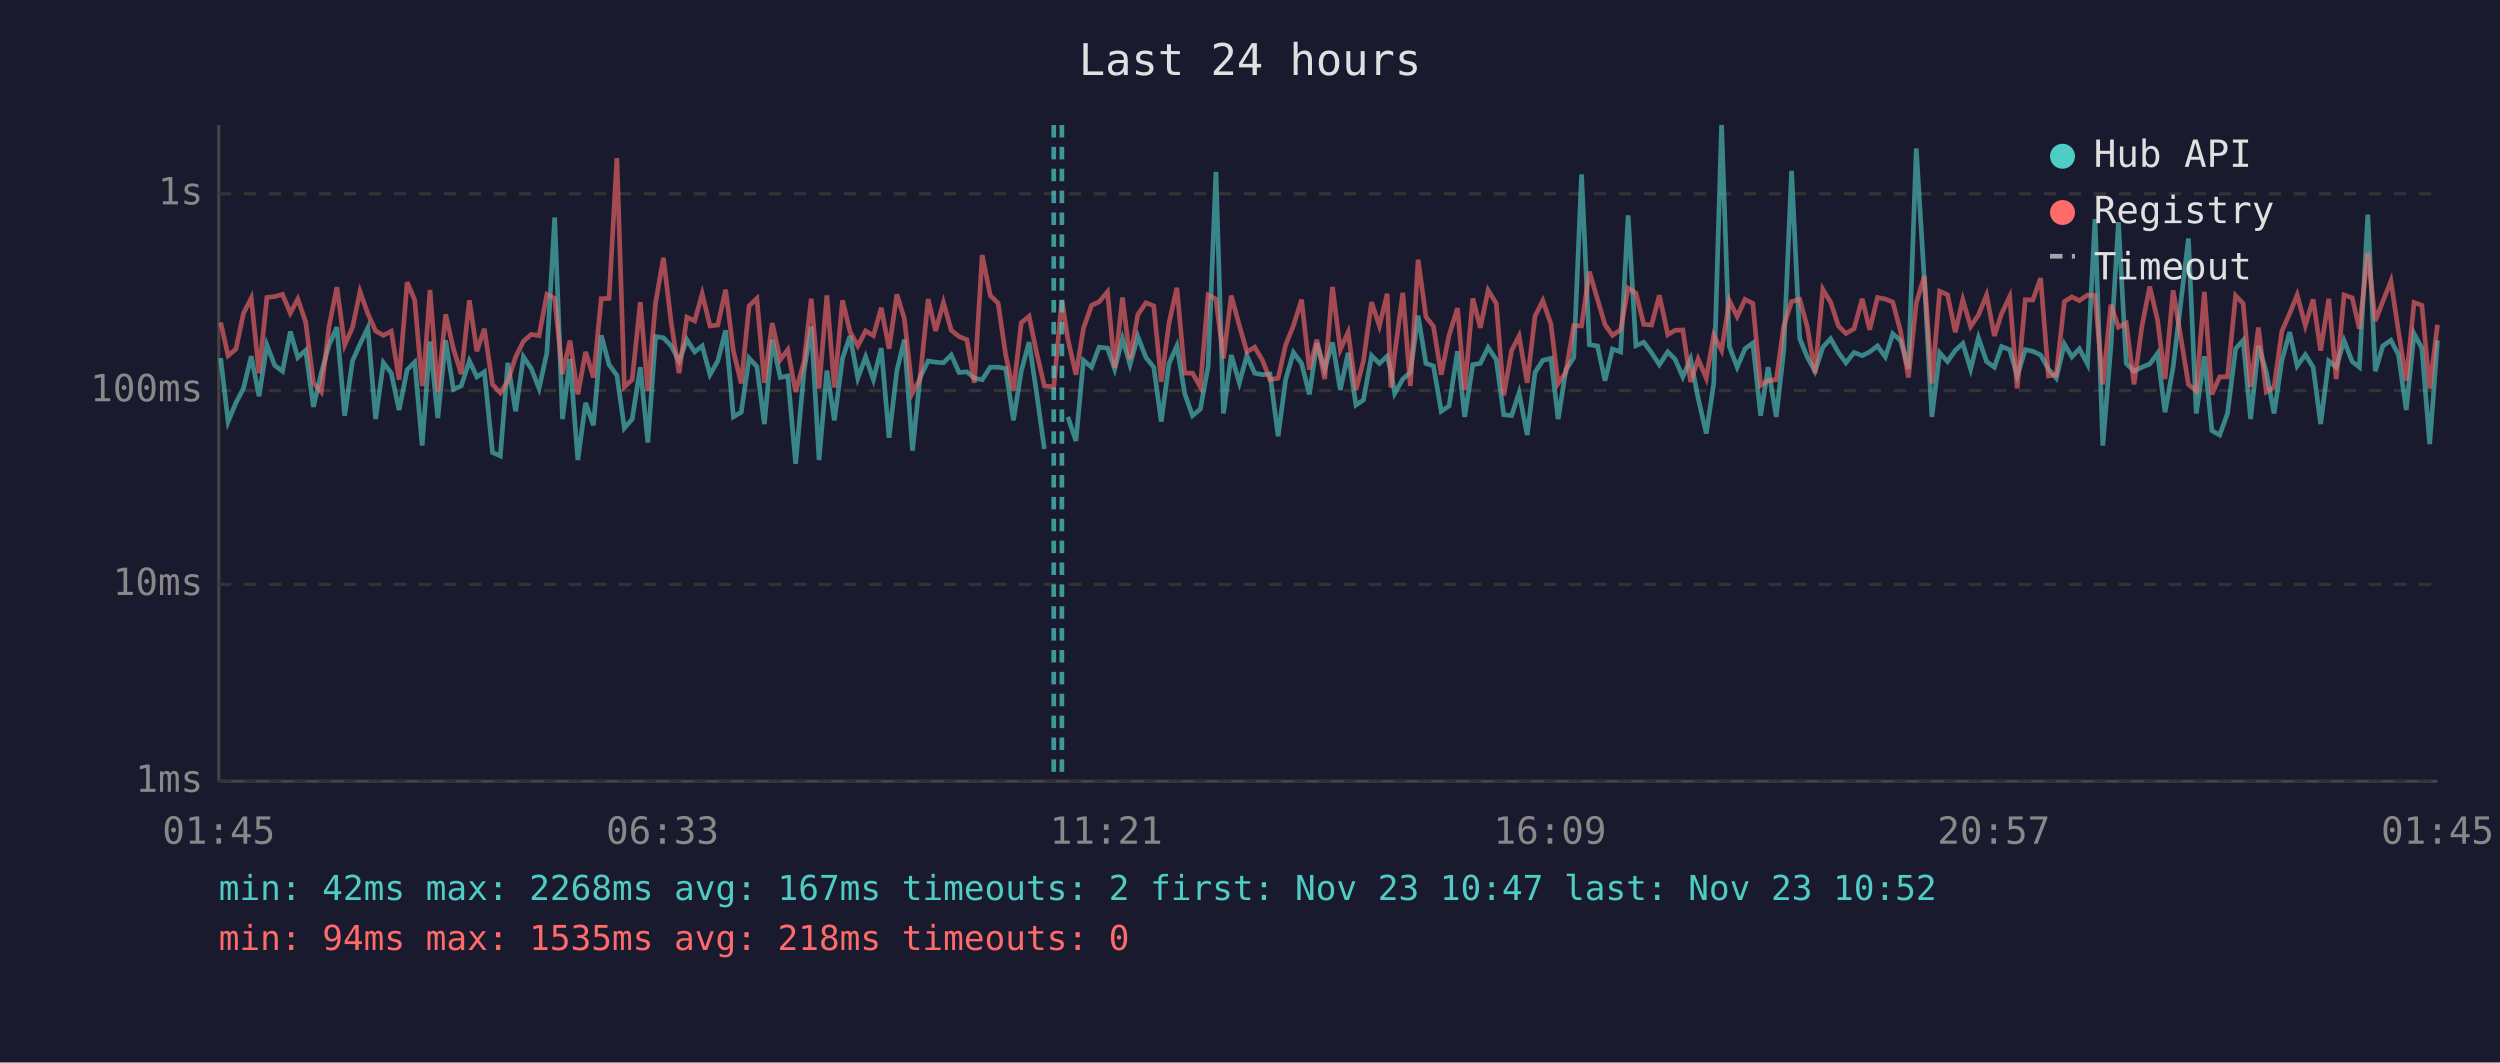
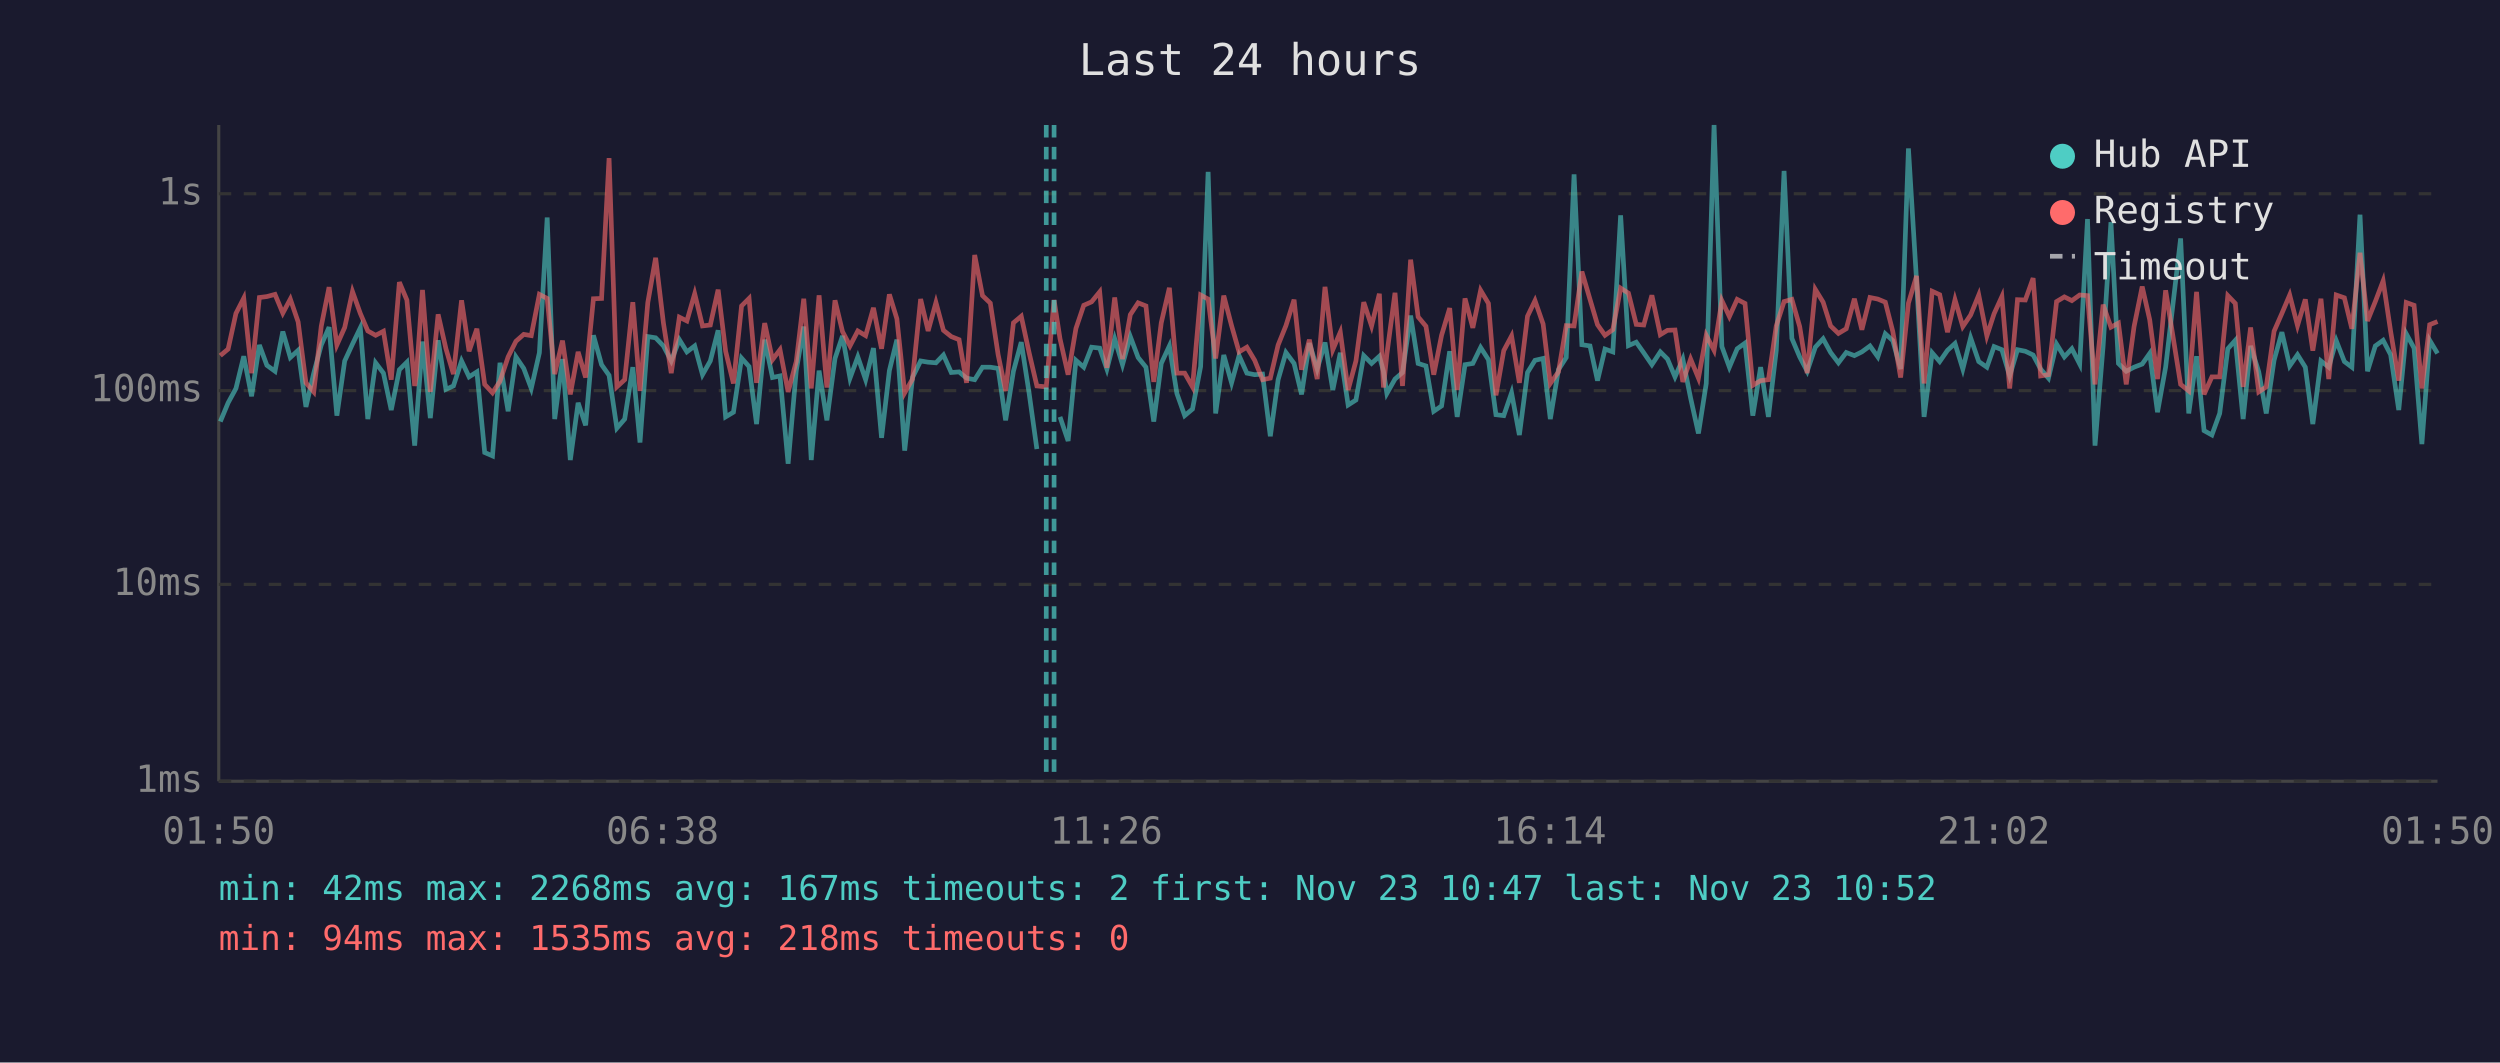
<svg xmlns="http://www.w3.org/2000/svg" viewBox="0 0 800 340" font-family="monospace" font-size="12">
  <rect width="800" height="340" fill="#1a1a2e" />
  <text x="400" y="24" fill="#e0e0e0" font-size="14" text-anchor="middle">Last 24 hours</text>
  <line x1="70" y1="40" x2="70" y2="250" stroke="#444" stroke-width="1" />
  <line x1="70" y1="250" x2="780" y2="250" stroke="#444" stroke-width="1" />
  <line x1="70" y1="250" x2="780" y2="250" stroke="#333" stroke-width="1" stroke-dasharray="4" />
  <text x="65" y="250" fill="#888" text-anchor="end" dominant-baseline="middle">1ms</text>
  <line x1="70" y1="187" x2="780" y2="187" stroke="#333" stroke-width="1" stroke-dasharray="4" />
  <text x="65" y="187" fill="#888" text-anchor="end" dominant-baseline="middle">10ms</text>
  <line x1="70" y1="125" x2="780" y2="125" stroke="#333" stroke-width="1" stroke-dasharray="4" />
  <text x="65" y="125" fill="#888" text-anchor="end" dominant-baseline="middle">100ms</text>
  <line x1="70" y1="62" x2="780" y2="62" stroke="#333" stroke-width="1" stroke-dasharray="4" />
  <text x="65" y="62" fill="#888" text-anchor="end" dominant-baseline="middle">1s</text>
-   <text x="70" y="270" fill="#888" text-anchor="middle">01:45</text>
-   <text x="212" y="270" fill="#888" text-anchor="middle">06:33</text>
-   <text x="354" y="270" fill="#888" text-anchor="middle">11:21</text>
-   <text x="496" y="270" fill="#888" text-anchor="middle">16:09</text>
-   <text x="638" y="270" fill="#888" text-anchor="middle">20:57</text>
-   <text x="780" y="270" fill="#888" text-anchor="middle">01:45</text>
-   <polyline points="70.6,114.6 73.0,134.9 75.5,128.9 77.9,124.3 80.4,114.0 82.9,126.8 85.4,110.4 87.9,116.9 90.4,118.8 92.9,106.1 95.3,114.4 97.8,112.1 100.3,130.2 102.8,119.4 105.3,110.4 107.8,104.7 110.3,133.0 112.8,115.5 115.2,110.1 117.7,104.9 120.2,134.1 122.7,116.1 125.2,119.4 127.7,131.2 130.3,118.3 132.7,115.9 135.1,142.6 135.6,135.7 137.6,109.3 140.1,133.8 142.6,108.9 145.1,124.6 147.6,123.5 150.2,115.5 152.6,120.6 155.0,119.0 157.6,144.8 160.1,145.9 162.5,116.1 165.0,131.6 167.5,114.2 170.0,117.9 172.5,124.3 175.0,112.9 177.5,69.6 180.0,134.1 182.4,114.9 184.9,147.2 187.4,128.9 189.9,136.1 192.4,107.3 194.9,116.7 197.4,120.1 199.8,137.0 202.3,134.1 204.9,117.5 207.3,141.6 209.8,107.7 212.3,108.1 214.8,110.7 217.3,115.5 219.8,108.7 222.3,112.6 224.7,110.7 227.2,119.9 229.7,115.5 232.2,105.7 234.7,133.4 237.2,131.9 239.7,114.6 242.2,117.3 244.6,135.7 247.1,108.7 249.7,120.8 252.1,120.3 254.6,148.4 257.3,118.6 259.6,104.5 262.1,147.2 264.6,118.6 267.0,134.5 269.6,114.7 272.0,107.5 274.5,121.0 277.0,114.2 279.5,121.5 282.0,111.4 284.5,140.1 287.0,118.6 289.4,108.7 292.0,144.2 294.4,120.8 297.0,115.5 299.4,115.9 301.9,116.1 304.4,113.6 306.9,119.2 309.4,119.0 311.8,121.0 314.3,121.5 316.9,117.5 319.4,117.5 321.8,117.9 324.3,134.5 326.8,118.8 329.3,109.5 331.7,125.7 334.2,143.7" fill="none" stroke="#4ecdc4" stroke-width="1.5" opacity="0.6" />
-   <polyline points="341.7,133.4 344.3,141.1 346.7,115.3 349.3,117.5 351.7,111.1 354.4,111.4 356.7,118.1 359.2,108.4 361.6,116.7 364.1,107.7 366.7,114.4 369.2,117.5 371.6,134.9 374.1,116.3 376.6,110.7 379.1,125.9 381.6,133.0 384.1,130.9 386.6,117.3 389.1,55.0 391.5,132.3 394.0,113.6 396.6,122.5 399.0,113.8 401.5,119.4 404.0,119.9 406.4,119.7 409.0,139.6 411.4,121.5 413.9,112.8 416.5,116.3 419.0,126.2 421.4,109.8 423.9,118.1 426.4,109.6 428.9,124.8 431.4,112.9 433.9,129.6 436.3,128.0 438.9,113.8 441.4,116.3 443.9,114.0 445.1,118.8 446.3,125.9 448.9,121.3 451.3,119.2 453.8,101.0 456.3,116.3 458.7,117.1 461.2,131.6 463.7,129.9 466.4,112.4 468.7,133.4 471.3,116.7 473.7,116.3 476.2,111.2 478.8,115.1 481.2,132.7 483.7,133.0 486.1,125.7 488.7,139.2 491.2,119.2 493.7,115.3 496.3,114.7 498.6,134.1 501.1,118.3 503.6,114.4 506.1,55.8 508.6,110.3 511.2,110.7 513.6,121.8 516.0,111.7 518.6,112.6 521.0,68.9 523.5,110.6 526.0,109.5 528.5,112.9 531.0,116.7 533.7,112.6 536.0,114.9 538.5,120.6 541.0,114.9 543.4,127.4 546.0,138.7 548.4,122.7 550.9,40.0 553.4,110.9 555.9,117.5 558.4,111.6 560.9,109.8 563.4,133.0 565.8,117.5 568.4,133.4 570.8,112.2 573.3,54.7 575.9,108.3 578.3,114.2 580.8,118.8 583.3,111.1 585.8,108.4 588.3,112.8 590.7,116.1 593.3,112.8 595.9,113.8 598.3,112.6 600.8,110.7 603.3,114.2 605.7,106.8 608.2,109.0 610.7,118.1 613.2,47.5 615.8,89.9 618.2,133.4 620.7,112.9 623.2,115.7 625.7,112.1 628.1,109.9 630.6,118.1 633.1,108.1 635.7,115.7 638.2,117.5 640.5,110.9 643.1,111.9 645.5,120.3 648.1,111.9 650.5,112.4 653.0,113.6 655.5,118.1 658.0,121.0 660.6,110.1 663.0,114.2 665.4,111.6 668.0,116.5 670.4,70.1 672.9,142.6 675.5,110.7 677.9,71.1 680.4,116.3 682.9,118.8 685.4,117.5 687.9,116.5 690.4,113.1 692.8,131.9 695.4,117.5 700.3,76.3 702.8,132.3 705.4,114.0 707.8,137.8 710.3,139.2 712.8,132.3 715.4,111.6 717.8,108.9 720.2,134.1 722.7,110.7 725.2,119.0 727.7,132.3 730.2,115.3 732.7,106.3 735.1,117.1 737.7,113.5 740.2,117.5 742.6,135.7 745.2,115.5 747.6,117.5 750.1,109.0 752.7,115.7 755.0,117.5 757.7,68.7 760.1,118.8 762.5,110.7 765.1,108.9 767.5,113.5 770.0,131.2 772.5,106.8 775.0,111.4 777.5,142.1 780.0,108.9" fill="none" stroke="#4ecdc4" stroke-width="1.5" opacity="0.6" />
-   <polyline points="70.6,103.2 73.0,113.8 75.5,111.7 77.9,100.3 80.4,95.4 82.9,119.4 85.4,95.2 87.9,94.9 90.4,94.2 92.9,100.2 95.3,95.7 97.8,103.0 100.3,122.5 102.8,125.4 105.3,104.4 107.8,91.9 110.3,110.4 112.8,104.8 115.2,93.3 117.7,100.3 120.2,105.9 122.7,107.3 125.2,106.0 127.7,121.5 130.3,90.3 132.7,96.0 135.1,123.5 135.6,120.3 137.6,92.8 140.1,125.4 142.6,100.6 145.1,111.6 147.6,119.7 150.2,96.1 152.6,112.4 155.0,105.2 157.6,123.0 160.1,125.7 162.5,122.0 165.0,114.2 167.5,109.2 170.0,107.0 172.5,107.4 175.0,94.2 177.5,95.5 180.0,119.7 182.4,109.0 184.9,126.2 187.4,112.6 189.9,120.8 192.4,95.6 194.9,95.5 197.4,50.6 199.8,123.8 202.3,121.5 204.9,96.7 207.3,125.1 209.8,96.8 212.3,82.5 214.8,103.4 217.3,119.4 219.8,101.5 222.3,102.7 224.7,94.0 227.2,104.3 229.7,104.0 232.2,92.7 234.7,112.4 237.2,122.7 239.7,97.9 242.2,95.5 244.6,122.5 247.1,103.4 249.7,115.1 252.1,111.9 254.6,125.4 257.3,115.7 259.6,95.6 262.1,124.3 264.6,94.5 267.0,124.0 269.6,96.1 272.0,106.1 274.5,110.7 277.0,105.9 279.5,107.4 282.0,98.5 284.5,111.6 287.0,94.2 289.4,102.0 292.0,125.7 294.4,121.3 297.0,95.7 299.4,105.9 301.9,96.8 304.4,105.7 306.9,107.7 309.4,108.7 311.8,122.5 314.3,81.6 316.9,94.6 319.4,97.0 321.8,113.5 324.3,125.1 326.8,103.3 329.3,101.2 331.7,112.8 334.2,123.5 337.2,123.8 339.8,96.0 341.7,108.4 344.3,119.9 346.7,105.1 349.3,97.7 351.7,96.6 354.4,93.4 356.7,117.7 359.2,95.2 361.6,114.9 364.1,100.7 366.7,96.9 369.2,97.9 371.6,122.2 374.1,103.3 376.6,92.1 379.1,119.4 381.6,119.4 384.1,123.8 386.6,94.4 389.1,95.7 391.5,114.7 394.0,94.6 396.6,104.2 399.0,112.6 401.5,111.1 404.0,115.3 406.4,121.5 409.0,121.0 411.4,110.4 413.9,104.2 416.5,95.9 419.0,118.3 421.4,108.7 423.9,121.3 426.4,91.8 428.9,111.9 431.4,106.3 433.9,124.8 436.3,115.5 438.9,96.7 441.4,104.3 443.9,94.0 445.1,124.0 446.3,113.3 448.9,93.7 451.3,123.5 453.8,83.1 456.3,101.4 458.7,104.4 461.2,119.9 463.7,107.3 466.4,98.6 468.7,124.8 471.3,95.5 473.7,104.9 476.2,92.9 478.8,97.1 481.2,126.5 483.7,112.2 486.1,107.5 488.7,122.5 491.2,101.2 493.7,96.2 496.3,103.7 498.6,122.7 501.1,119.0 503.6,104.2 506.1,104.3 508.6,86.9 511.2,95.8 513.6,103.9 516.0,107.3 518.6,105.5 521.0,92.2 523.5,93.8 526.0,103.8 528.5,104.0 531.0,94.5 533.7,107.1 536.0,105.7 538.5,105.6 541.0,122.2 543.4,114.9 546.0,121.0 548.4,107.3 550.9,112.1 553.4,96.2 555.9,101.3 558.4,95.8 560.9,97.1 563.4,123.3 565.8,121.8 568.4,121.5 570.8,104.3 573.3,96.5 575.9,95.8 578.3,104.5 580.8,119.4 583.3,92.6 585.8,96.7 588.3,104.3 590.7,106.7 593.3,105.2 595.9,95.6 598.3,105.5 600.8,95.2 603.3,95.7 605.7,96.7 608.2,106.1 610.7,120.8 613.2,97.0 615.8,88.3 618.2,122.7 620.7,93.2 623.2,94.3 625.7,106.3 628.1,95.9 630.6,104.5 633.1,100.8 635.7,94.4 638.2,107.5 640.5,100.4 643.1,94.9 645.5,124.3 648.1,95.9 650.5,96.0 653.0,89.0 655.5,120.3 658.0,119.9 660.6,96.5 663.0,95.0 665.4,96.2 668.0,94.4 670.4,94.6 672.9,123.0 675.5,97.5 677.9,104.7 680.4,103.4 682.9,123.0 685.4,104.5 687.9,91.7 690.4,102.3 692.8,121.3 695.4,92.9 700.3,123.0 702.8,125.1 705.4,93.4 707.8,126.2 710.3,120.6 712.8,120.6 715.4,94.6 717.8,97.1 720.2,123.8 722.7,104.8 725.2,125.4 727.7,123.8 730.2,106.0 732.7,100.3 735.1,94.4 737.7,104.2 740.2,95.8 742.6,112.2 745.2,95.6 747.6,121.3 750.1,94.4 752.7,95.3 755.0,105.2 757.7,80.9 760.1,102.7 762.5,96.5 765.1,89.9 767.5,106.0 770.0,121.8 772.5,96.8 775.0,97.7 777.5,124.3 780.0,103.9" fill="none" stroke="#ff6b6b" stroke-width="1.5" opacity="0.6" />
-   <line x1="337.2" y1="40" x2="337.2" y2="250" stroke="#4ecdc4" stroke-width="1.5" stroke-dasharray="4,3" opacity="0.7" />
-   <line x1="339.8" y1="40" x2="339.8" y2="250" stroke="#4ecdc4" stroke-width="1.5" stroke-dasharray="4,3" opacity="0.7" />
+   <text x="70" y="270" fill="#888" text-anchor="middle">01:50</text>
+   <text x="212" y="270" fill="#888" text-anchor="middle">06:38</text>
+   <text x="354" y="270" fill="#888" text-anchor="middle">11:26</text>
+   <text x="496" y="270" fill="#888" text-anchor="middle">16:14</text>
+   <text x="638" y="270" fill="#888" text-anchor="middle">21:02</text>
+   <text x="780" y="270" fill="#888" text-anchor="middle">01:50</text>
+   <polyline points="70.5,134.9 73.0,128.9 75.5,124.3 78.0,114.0 80.5,126.8 83.0,110.4 85.4,116.9 88.0,118.8 90.5,106.1 92.9,114.4 95.4,112.1 97.9,130.2 100.4,119.4 102.8,110.4 105.3,104.7 107.8,133.0 110.3,115.5 112.8,110.1 115.3,104.9 117.7,134.1 120.2,116.1 122.7,119.4 125.2,131.2 127.8,118.3 130.2,115.9 132.7,142.6 133.2,135.7 135.2,109.3 137.7,133.8 140.2,108.9 142.7,124.6 145.1,123.5 147.7,115.5 150.1,120.6 152.6,119.0 155.1,144.8 157.6,145.9 160.0,116.1 162.6,131.6 165.1,114.2 167.6,117.9 170.0,124.3 172.6,112.9 175.1,69.6 177.5,134.1 180.0,114.9 182.5,147.2 185.0,128.9 187.4,136.1 189.9,107.3 192.5,116.7 194.9,120.1 197.4,137.0 199.9,134.1 202.5,117.5 204.8,141.6 207.3,107.7 209.8,108.1 212.3,110.7 214.8,115.5 217.4,108.7 219.8,112.6 222.3,110.7 224.8,119.9 227.3,115.5 229.8,105.7 232.2,133.4 234.7,131.9 237.3,114.6 239.7,117.3 242.1,135.7 244.7,108.7 247.2,120.8 249.6,120.3 252.2,148.4 254.8,118.6 257.2,104.5 259.6,147.2 262.1,118.6 264.6,134.5 267.2,114.7 269.6,107.5 272.0,121.0 274.5,114.2 277.0,121.5 279.5,111.4 282.1,140.1 284.6,118.6 287.0,108.7 289.5,144.2 292.0,120.8 294.6,115.5 297.0,115.9 299.5,116.1 301.9,113.6 304.4,119.2 306.9,119.0 309.3,121.0 311.9,121.5 314.4,117.5 316.9,117.5 319.4,117.9 321.8,134.5 324.3,118.8 326.8,109.5 329.3,125.7 331.8,143.7" fill="none" stroke="#4ecdc4" stroke-width="1.5" opacity="0.6" />
+   <polyline points="339.2,133.4 341.8,141.1 344.3,115.3 346.8,117.5 349.3,111.1 351.9,111.4 354.2,118.1 356.7,108.4 359.2,116.7 361.7,107.7 364.2,114.4 366.7,117.5 369.2,134.9 371.6,116.3 374.2,110.7 376.6,125.9 379.1,133.0 381.6,130.9 384.2,117.3 386.6,55.0 389.0,132.3 391.6,113.6 394.1,122.5 396.5,113.8 399.0,119.4 401.5,119.9 404.0,119.7 406.5,139.6 409.0,121.5 411.5,112.8 414.1,116.3 416.5,126.2 419.0,109.8 421.5,118.1 424.0,109.6 426.5,124.8 428.9,112.9 431.4,129.6 433.9,128.0 436.4,113.8 438.9,116.3 441.4,114.0 442.7,118.8 443.8,125.9 446.4,121.3 448.8,119.2 451.4,101.0 453.8,116.3 456.3,117.1 458.8,131.6 461.3,129.9 463.9,112.4 466.3,133.4 468.8,116.7 471.3,116.3 473.8,111.2 476.3,115.1 478.7,132.7 481.2,133.0 483.7,125.7 486.2,139.2 488.8,119.2 491.2,115.3 493.8,114.7 496.1,134.1 498.7,118.3 501.2,114.4 503.7,55.8 506.2,110.3 508.8,110.7 511.2,121.8 513.6,111.7 516.1,112.6 518.6,68.9 521.1,110.6 523.6,109.5 526.0,112.9 528.6,116.7 531.3,112.6 533.6,114.9 536.0,120.6 538.5,114.9 541.0,127.4 543.5,138.7 546.0,122.7 548.5,40.0 551.0,110.9 553.4,117.5 555.9,111.6 558.4,109.8 560.9,133.0 563.4,117.5 565.9,133.4 568.4,112.2 570.9,54.7 573.4,108.3 575.9,114.2 578.3,118.8 580.9,111.1 583.4,108.4 585.8,112.8 588.3,116.1 590.8,112.8 593.4,113.8 595.8,112.6 598.4,110.7 600.9,114.2 603.3,106.8 605.7,109.0 608.2,118.1 610.7,47.5 613.3,89.9 615.7,133.4 618.3,112.9 620.7,115.7 623.2,112.1 625.6,109.9 628.1,118.1 630.6,108.1 633.2,115.7 635.8,117.5 638.1,110.9 640.6,111.9 643.1,120.3 645.6,111.9 648.1,112.4 650.6,113.6 653.0,118.1 655.5,121.0 658.1,110.1 660.6,114.2 663.0,111.6 665.5,116.5 668.0,70.1 670.4,142.6 673.0,110.7 675.5,71.1 677.9,116.3 680.4,118.8 682.9,117.5 685.5,116.5 687.9,113.1 690.4,131.9 693.0,117.5 697.8,76.3 700.4,132.3 702.9,114.0 705.3,137.8 707.8,139.2 710.3,132.3 712.9,111.6 715.3,108.9 717.8,134.1 720.2,110.7 722.8,119.0 725.2,132.3 727.7,115.3 730.2,106.3 732.7,117.1 735.2,113.5 737.7,117.5 740.1,135.7 742.7,115.5 745.2,117.5 747.6,109.0 750.2,115.7 752.6,117.5 755.2,68.7 757.6,118.8 760.1,110.7 762.6,108.9 765.0,113.5 767.6,131.2 770.0,106.8 772.5,111.4 775.0,142.1 777.5,108.9 780.0,113.1" fill="none" stroke="#4ecdc4" stroke-width="1.5" opacity="0.6" />
+   <polyline points="70.5,113.8 73.0,111.7 75.5,100.3 78.0,95.4 80.5,119.4 83.0,95.2 85.4,94.9 88.0,94.2 90.5,100.2 92.9,95.7 95.4,103.0 97.9,122.5 100.4,125.4 102.8,104.4 105.3,91.9 107.8,110.4 110.3,104.8 112.8,93.3 115.3,100.3 117.7,105.9 120.2,107.3 122.7,106.0 125.2,121.5 127.8,90.3 130.2,96.0 132.7,123.5 133.2,120.3 135.2,92.8 137.7,125.4 140.2,100.6 142.7,111.6 145.1,119.7 147.7,96.1 150.1,112.4 152.6,105.2 155.1,123.0 157.6,125.7 160.0,122.0 162.6,114.2 165.1,109.2 167.6,107.0 170.0,107.4 172.6,94.2 175.1,95.5 177.5,119.7 180.0,109.0 182.5,126.2 185.0,112.6 187.4,120.8 189.9,95.6 192.5,95.5 194.9,50.6 197.4,123.8 199.9,121.5 202.5,96.7 204.8,125.1 207.3,96.8 209.8,82.5 212.3,103.4 214.8,119.4 217.4,101.5 219.8,102.7 222.3,94.0 224.8,104.3 227.3,104.0 229.8,92.7 232.2,112.4 234.7,122.7 237.3,97.9 239.7,95.5 242.1,122.5 244.7,103.4 247.2,115.1 249.6,111.9 252.2,125.4 254.8,115.7 257.2,95.6 259.6,124.3 262.1,94.5 264.6,124.0 267.2,96.1 269.6,106.1 272.0,110.7 274.5,105.9 277.0,107.4 279.5,98.5 282.1,111.6 284.6,94.2 287.0,102.0 289.5,125.7 292.0,121.3 294.6,95.7 297.0,105.9 299.5,96.8 301.9,105.7 304.4,107.7 306.9,108.7 309.3,122.5 311.9,81.6 314.4,94.6 316.9,97.0 319.4,113.5 321.8,125.1 324.3,103.3 326.8,101.2 329.3,112.8 331.8,123.5 334.8,123.8 337.3,96.0 339.2,108.4 341.8,119.9 344.3,105.1 346.8,97.7 349.3,96.6 351.9,93.4 354.2,117.7 356.7,95.2 359.2,114.9 361.7,100.7 364.2,96.9 366.7,97.9 369.2,122.2 371.6,103.3 374.2,92.1 376.6,119.4 379.1,119.4 381.6,123.8 384.2,94.4 386.6,95.7 389.0,114.7 391.6,94.6 394.1,104.2 396.5,112.6 399.0,111.1 401.5,115.3 404.0,121.5 406.5,121.0 409.0,110.4 411.5,104.2 414.1,95.9 416.5,118.3 419.0,108.7 421.5,121.3 424.0,91.8 426.5,111.9 428.9,106.3 431.4,124.8 433.9,115.5 436.4,96.7 438.9,104.3 441.4,94.0 442.7,124.0 443.8,113.3 446.4,93.7 448.8,123.5 451.4,83.1 453.8,101.4 456.3,104.4 458.8,119.9 461.3,107.3 463.9,98.6 466.3,124.8 468.8,95.5 471.3,104.9 473.8,92.9 476.3,97.1 478.7,126.5 481.2,112.2 483.7,107.5 486.2,122.5 488.8,101.2 491.2,96.2 493.8,103.7 496.1,122.7 498.7,119.0 501.2,104.2 503.7,104.3 506.2,86.9 508.8,95.8 511.2,103.9 513.6,107.3 516.1,105.5 518.6,92.2 521.1,93.8 523.6,103.8 526.0,104.0 528.6,94.5 531.3,107.1 533.6,105.7 536.0,105.6 538.5,122.2 541.0,114.9 543.5,121.0 546.0,107.3 548.5,112.1 551.0,96.2 553.4,101.3 555.9,95.8 558.4,97.1 560.9,123.3 563.4,121.8 565.9,121.5 568.4,104.3 570.9,96.5 573.4,95.8 575.9,104.5 578.3,119.4 580.9,92.6 583.4,96.7 585.8,104.3 588.3,106.7 590.8,105.2 593.4,95.6 595.8,105.5 598.4,95.2 600.9,95.7 603.3,96.7 605.7,106.1 608.2,120.8 610.7,97.0 613.3,88.3 615.7,122.7 618.3,93.2 620.7,94.3 623.2,106.3 625.6,95.9 628.1,104.5 630.6,100.8 633.2,94.4 635.8,107.5 638.1,100.4 640.6,94.9 643.1,124.3 645.6,95.9 648.1,96.0 650.6,89.0 653.0,120.3 655.5,119.9 658.1,96.5 660.6,95.0 663.0,96.2 665.5,94.4 668.0,94.6 670.4,123.0 673.0,97.5 675.5,104.7 677.9,103.4 680.4,123.0 682.9,104.5 685.5,91.7 687.9,102.3 690.4,121.3 693.0,92.9 697.8,123.0 700.4,125.1 702.9,93.4 705.3,126.2 707.8,120.6 710.3,120.6 712.9,94.6 715.3,97.1 717.8,123.8 720.2,104.8 722.8,125.4 725.2,123.8 727.7,106.0 730.2,100.3 732.7,94.4 735.2,104.2 737.7,95.8 740.1,112.2 742.7,95.6 745.2,121.3 747.6,94.4 750.2,95.3 752.6,105.2 755.2,80.9 757.6,102.7 760.1,96.5 762.6,89.9 765.0,106.0 767.6,121.8 770.0,96.8 772.5,97.7 775.0,124.3 777.5,103.9 780.0,102.9" fill="none" stroke="#ff6b6b" stroke-width="1.5" opacity="0.6" />
+   <line x1="334.8" y1="40" x2="334.8" y2="250" stroke="#4ecdc4" stroke-width="1.5" stroke-dasharray="4,3" opacity="0.7" />
+   <line x1="337.3" y1="40" x2="337.3" y2="250" stroke="#4ecdc4" stroke-width="1.5" stroke-dasharray="4,3" opacity="0.7" />
  <circle cx="660" cy="50" r="4" fill="#4ecdc4" />
  <text x="670" y="50" fill="#e0e0e0" dominant-baseline="middle">Hub API</text>
  <circle cx="660" cy="68" r="4" fill="#ff6b6b" />
  <text x="670" y="68" fill="#e0e0e0" dominant-baseline="middle">Registry</text>
  <line x1="656" y1="82" x2="664" y2="82" stroke="#e0e0e0" stroke-width="1.5" stroke-dasharray="4,3" opacity="0.7" />
  <text x="670" y="86" fill="#e0e0e0" dominant-baseline="middle">Timeout</text>
  <text x="70" y="288" fill="#4ecdc4" font-size="11">min: 42ms  max: 2268ms  avg: 167ms  timeouts: 2  first: Nov 23 10:47  last: Nov 23 10:52</text>
  <text x="70" y="304" fill="#ff6b6b" font-size="11">min: 94ms  max: 1535ms  avg: 218ms  timeouts: 0</text>
</svg>
